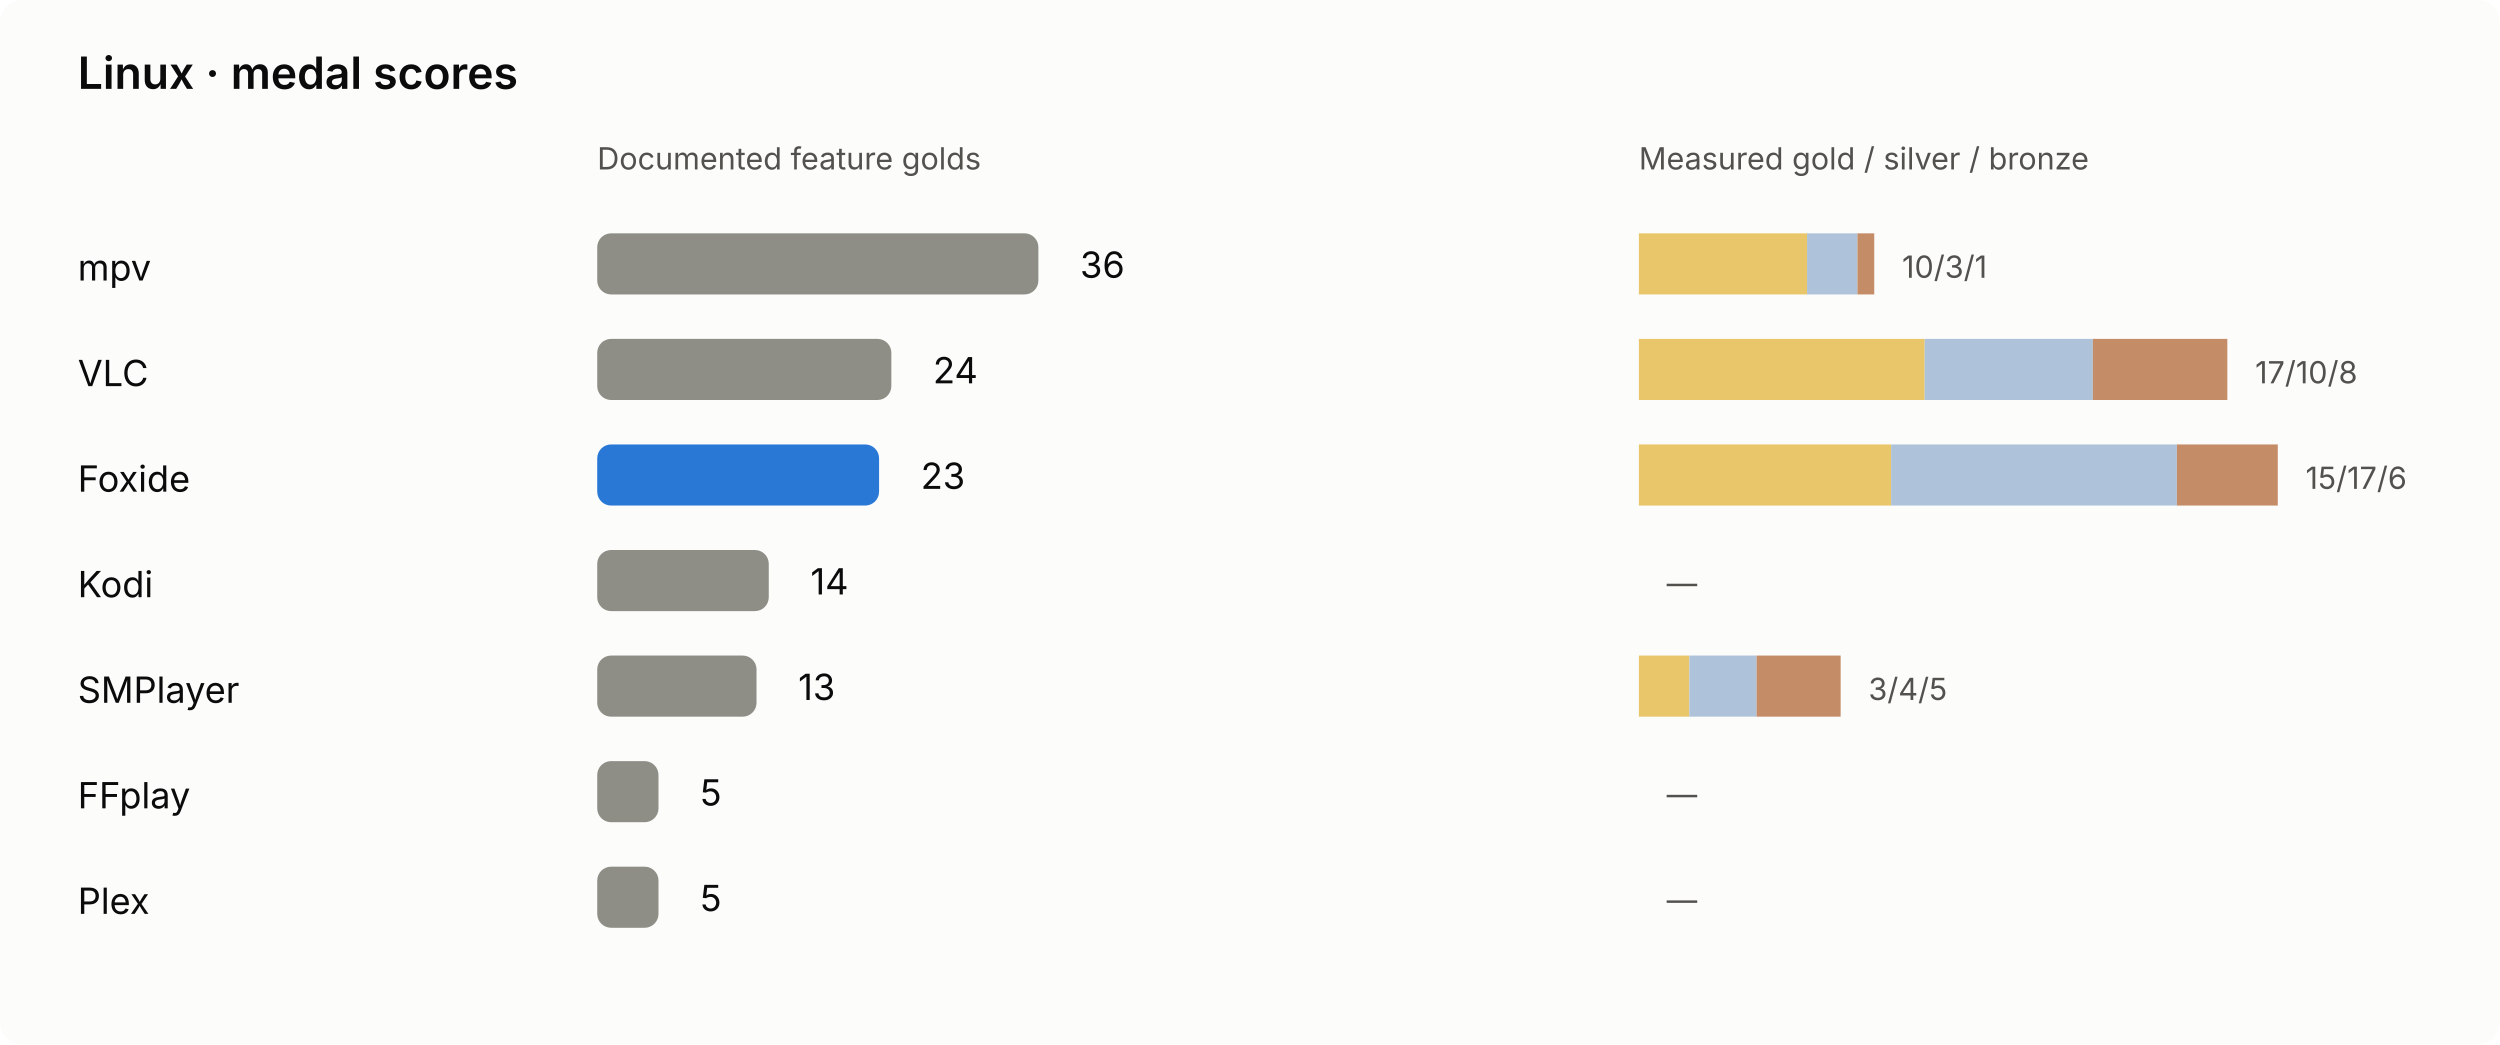
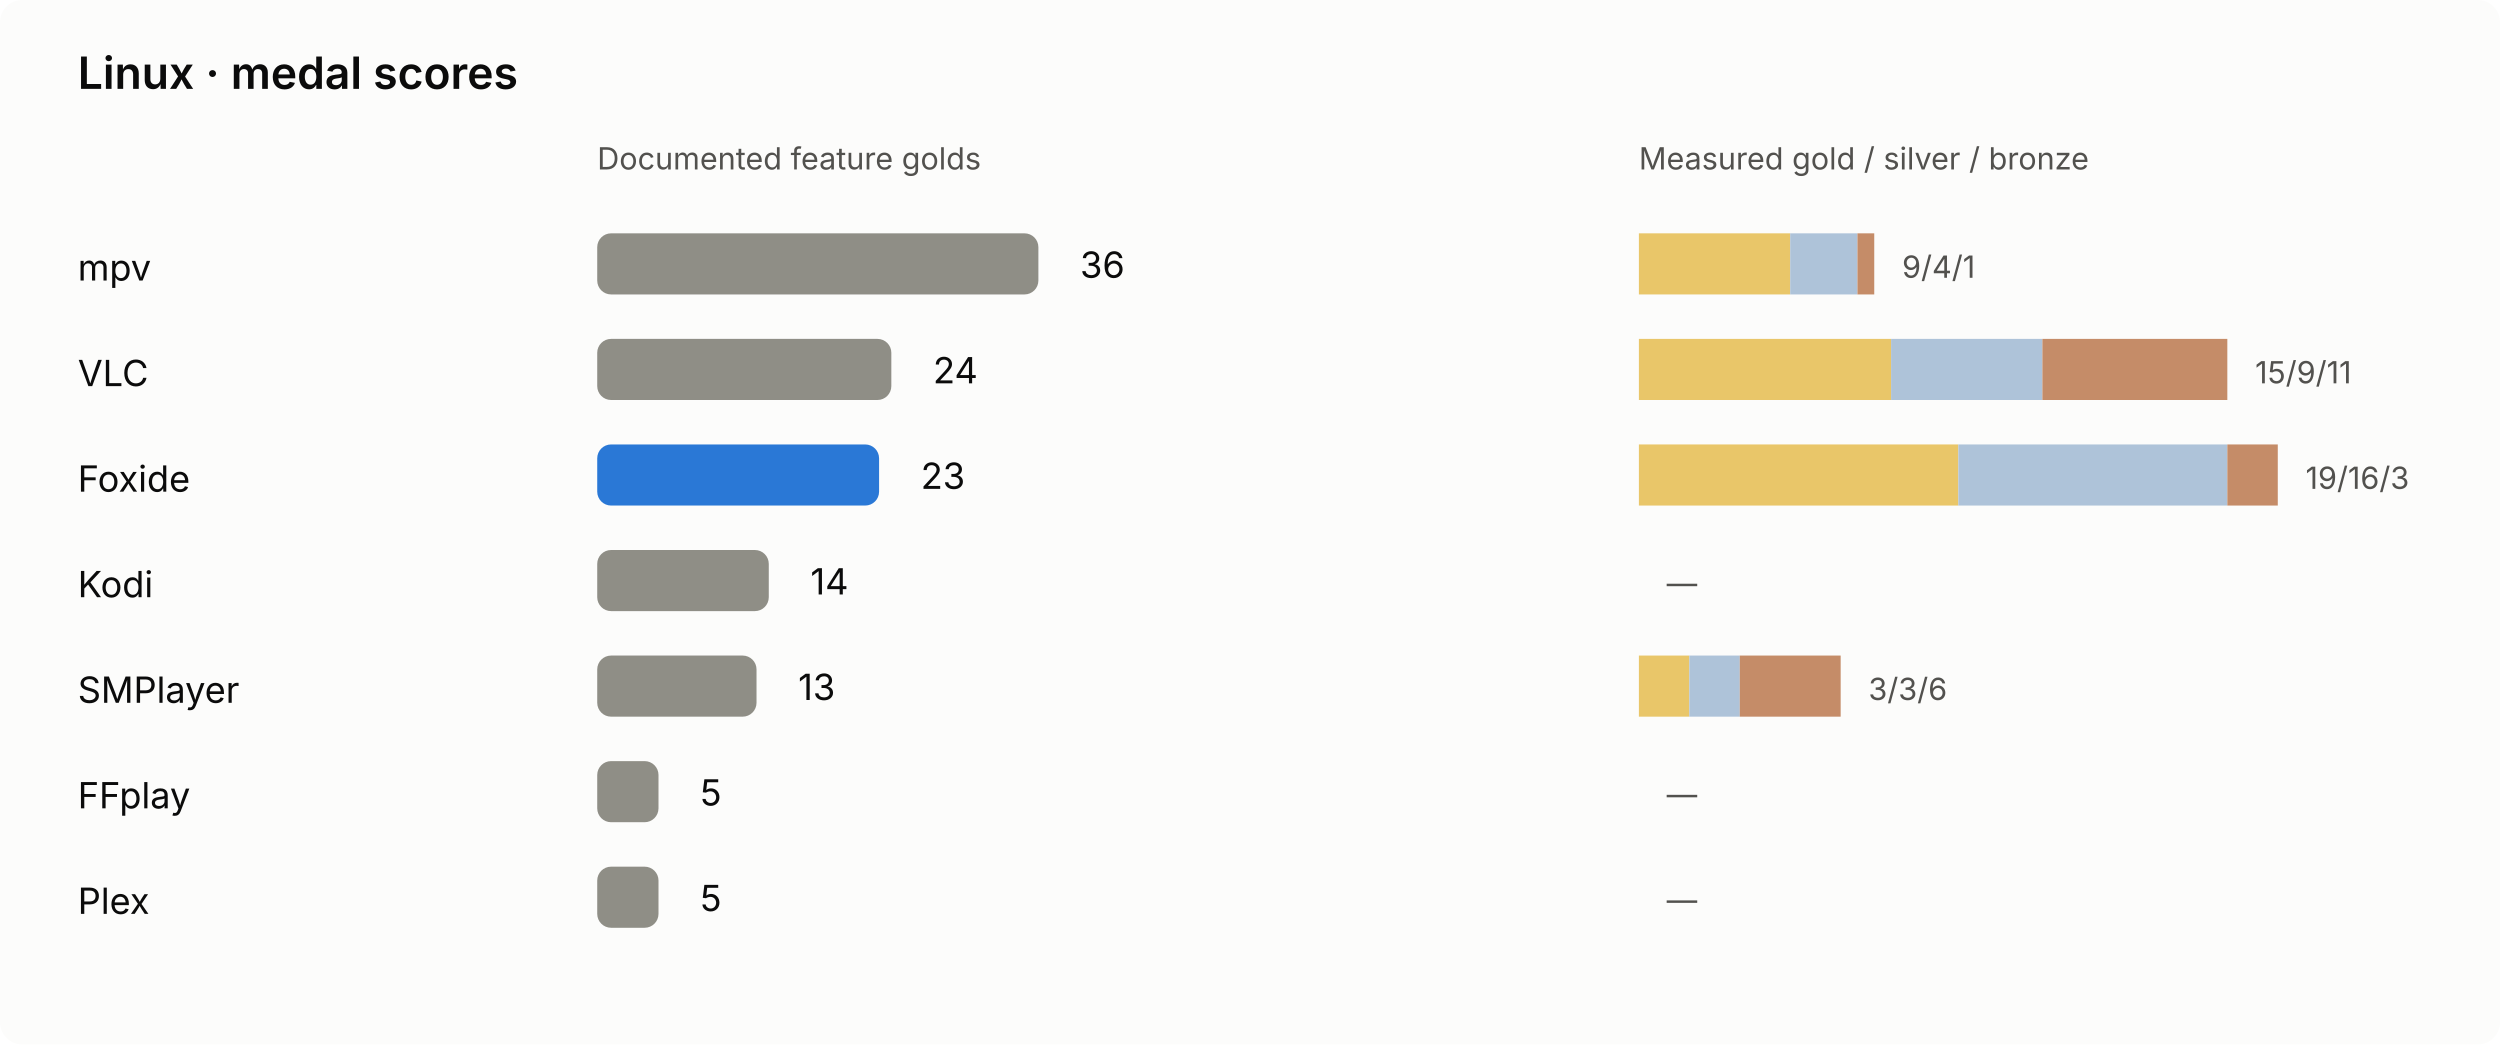
<svg xmlns="http://www.w3.org/2000/svg" viewBox="0 0 900 376" role="img" aria-labelledby="linux-chart-title linux-chart-desc">
  <rect width="900" height="376" rx="8" class="bg" />
  <style>text{font:13px system-ui,-apple-system,'Segoe UI',sans-serif;fill:#0b0b0b}.sub{fill:#52514e;font-size:11px}.title{font-size:16px;font-weight:600}.bg{fill:#fcfcfb}.bar{fill:#8f8e86}.foxide{fill:#2a78d6}.winner{font-weight:700}@media(prefers-color-scheme:dark){.bg{fill:#1a1a19}text{fill:#f0efec}.sub{fill:#c3c2b7}.foxide{fill:#3987e5}}</style>
  <g>
    <text class="title" x="28" y="32" font-size="22">Linux · medal scores</text>
    <text x="215" y="61" font-size="12" class="sub">Documented feature golds</text>
    <text x="590" y="61" font-size="12" class="sub">Measured gold / silver / bronze</text>
    <text x="28" y="101" font-size="12">mpv</text>
    <rect x="215" y="84" width="158.82" height="22" rx="5" fill="#8f8e86" />
    <text x="388.82" y="100" font-size="13">36</text>
-     <rect x="590.00" y="84" width="60.53" height="22" fill="#e9c669" />
-     <rect x="650.53" y="84" width="18.16" height="22" fill="#aec3d9" />
+     <rect x="590.00" y="84" width="54.47" height="22" fill="#e9c669" />
+     <rect x="644.47" y="84" width="24.21" height="22" fill="#aec3d9" />
    <rect x="668.68" y="84" width="6.05" height="22" fill="#c58c68" />
-     <text x="684.74" y="100" class="sub" font-size="12">10/3/1</text>
+     <text x="684.74" y="100" class="sub" font-size="12">9/4/1</text>
    <text x="28" y="139" font-size="12">VLC</text>
    <rect x="215" y="122" width="105.88" height="22" rx="5" fill="#8f8e86" />
    <text x="335.88" y="138" font-size="13">24</text>
-     <rect x="590.00" y="122" width="102.89" height="22" fill="#e9c669" />
-     <rect x="692.89" y="122" width="60.53" height="22" fill="#aec3d9" />
-     <rect x="753.42" y="122" width="48.42" height="22" fill="#c58c68" />
-     <text x="811.84" y="138" class="sub" font-size="12">17/10/8</text>
+     <rect x="590.00" y="122" width="90.79" height="22" fill="#e9c669" />
+     <rect x="680.79" y="122" width="54.47" height="22" fill="#aec3d9" />
+     <rect x="735.26" y="122" width="66.58" height="22" fill="#c58c68" />
+     <text x="811.84" y="138" class="sub" font-size="12">15/9/11</text>
    <text x="28" y="177" font-size="12">Foxide</text>
    <rect x="215" y="160" width="101.47" height="22" rx="5" fill="#2a78d6" />
    <text x="331.47" y="176" font-size="13">23</text>
-     <rect x="590.00" y="160" width="90.79" height="22" fill="#e9c669" />
-     <rect x="680.79" y="160" width="102.89" height="22" fill="#aec3d9" />
-     <rect x="783.68" y="160" width="36.32" height="22" fill="#c58c68" />
-     <text x="830.00" y="176" class="sub" font-size="12">15/17/6</text>
+     <rect x="590.00" y="160" width="115.00" height="22" fill="#e9c669" />
+     <rect x="705.00" y="160" width="96.84" height="22" fill="#aec3d9" />
+     <rect x="801.84" y="160" width="18.16" height="22" fill="#c58c68" />
+     <text x="830.00" y="176" class="sub" font-size="12">19/16/3</text>
    <text x="28" y="215" font-size="12">Kodi</text>
    <rect x="215" y="198" width="61.76" height="22" rx="5" fill="#8f8e86" />
    <text x="291.76" y="214" font-size="13">14</text>
    <rect x="590.00" y="198" width="0.00" height="22" fill="#e9c669" />
    <rect x="590.00" y="198" width="0.00" height="22" fill="#aec3d9" />
    <rect x="590.00" y="198" width="0.00" height="22" fill="#c58c68" />
    <text x="600.00" y="214" class="sub" font-size="12">—</text>
    <text x="28" y="253" font-size="12">SMPlayer</text>
    <rect x="215" y="236" width="57.35" height="22" rx="5" fill="#8f8e86" />
    <text x="287.35" y="252" font-size="13">13</text>
    <rect x="590.00" y="236" width="18.16" height="22" fill="#e9c669" />
-     <rect x="608.16" y="236" width="24.21" height="22" fill="#aec3d9" />
-     <rect x="632.37" y="236" width="30.26" height="22" fill="#c58c68" />
-     <text x="672.63" y="252" class="sub" font-size="12">3/4/5</text>
+     <rect x="608.16" y="236" width="18.16" height="22" fill="#aec3d9" />
+     <rect x="626.32" y="236" width="36.32" height="22" fill="#c58c68" />
+     <text x="672.63" y="252" class="sub" font-size="12">3/3/6</text>
    <text x="28" y="291" font-size="12">FFplay</text>
    <rect x="215" y="274" width="22.06" height="22" rx="5" fill="#8f8e86" />
    <text x="252.06" y="290" font-size="13">5</text>
    <rect x="590.00" y="274" width="0.00" height="22" fill="#e9c669" />
    <rect x="590.00" y="274" width="0.00" height="22" fill="#aec3d9" />
    <rect x="590.00" y="274" width="0.00" height="22" fill="#c58c68" />
    <text x="600.00" y="290" class="sub" font-size="12">—</text>
    <text x="28" y="329" font-size="12">Plex</text>
    <rect x="215" y="312" width="22.06" height="22" rx="5" fill="#8f8e86" />
    <text x="252.06" y="328" font-size="13">5</text>
    <rect x="590.00" y="312" width="0.00" height="22" fill="#e9c669" />
    <rect x="590.00" y="312" width="0.00" height="22" fill="#aec3d9" />
    <rect x="590.00" y="312" width="0.00" height="22" fill="#c58c68" />
    <text x="600.00" y="328" class="sub" font-size="12">—</text>
  </g>
</svg>
